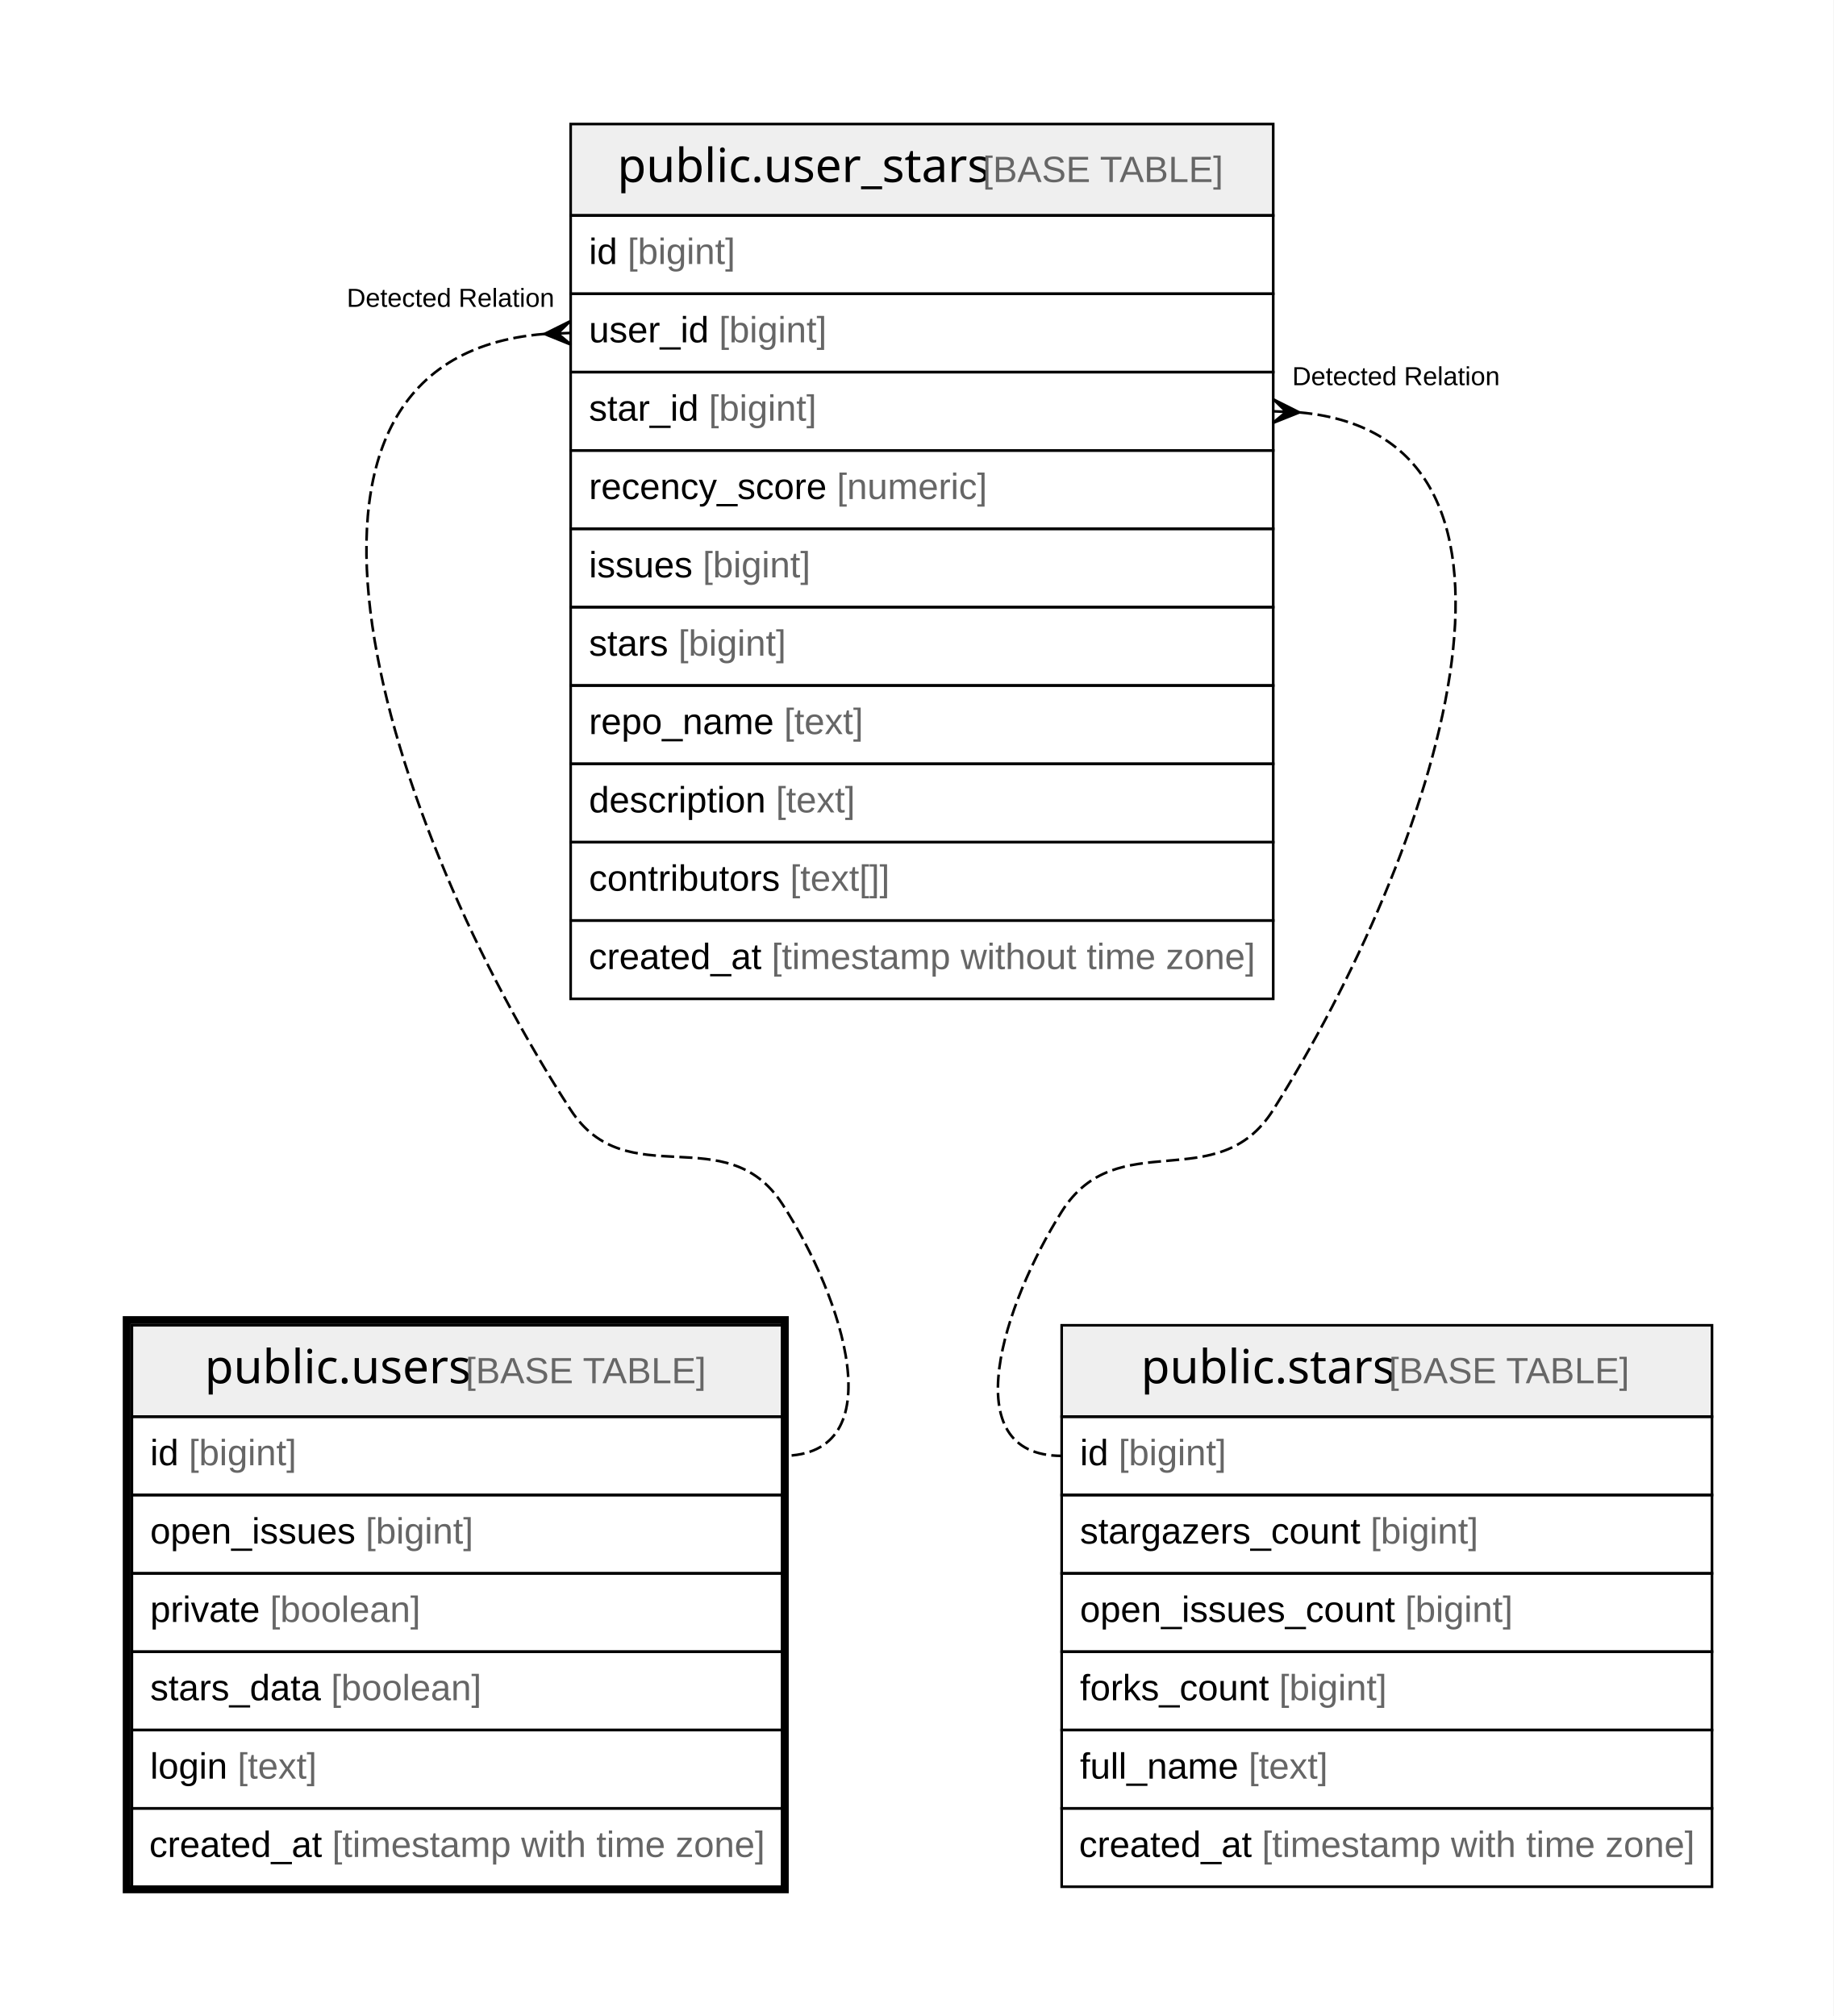
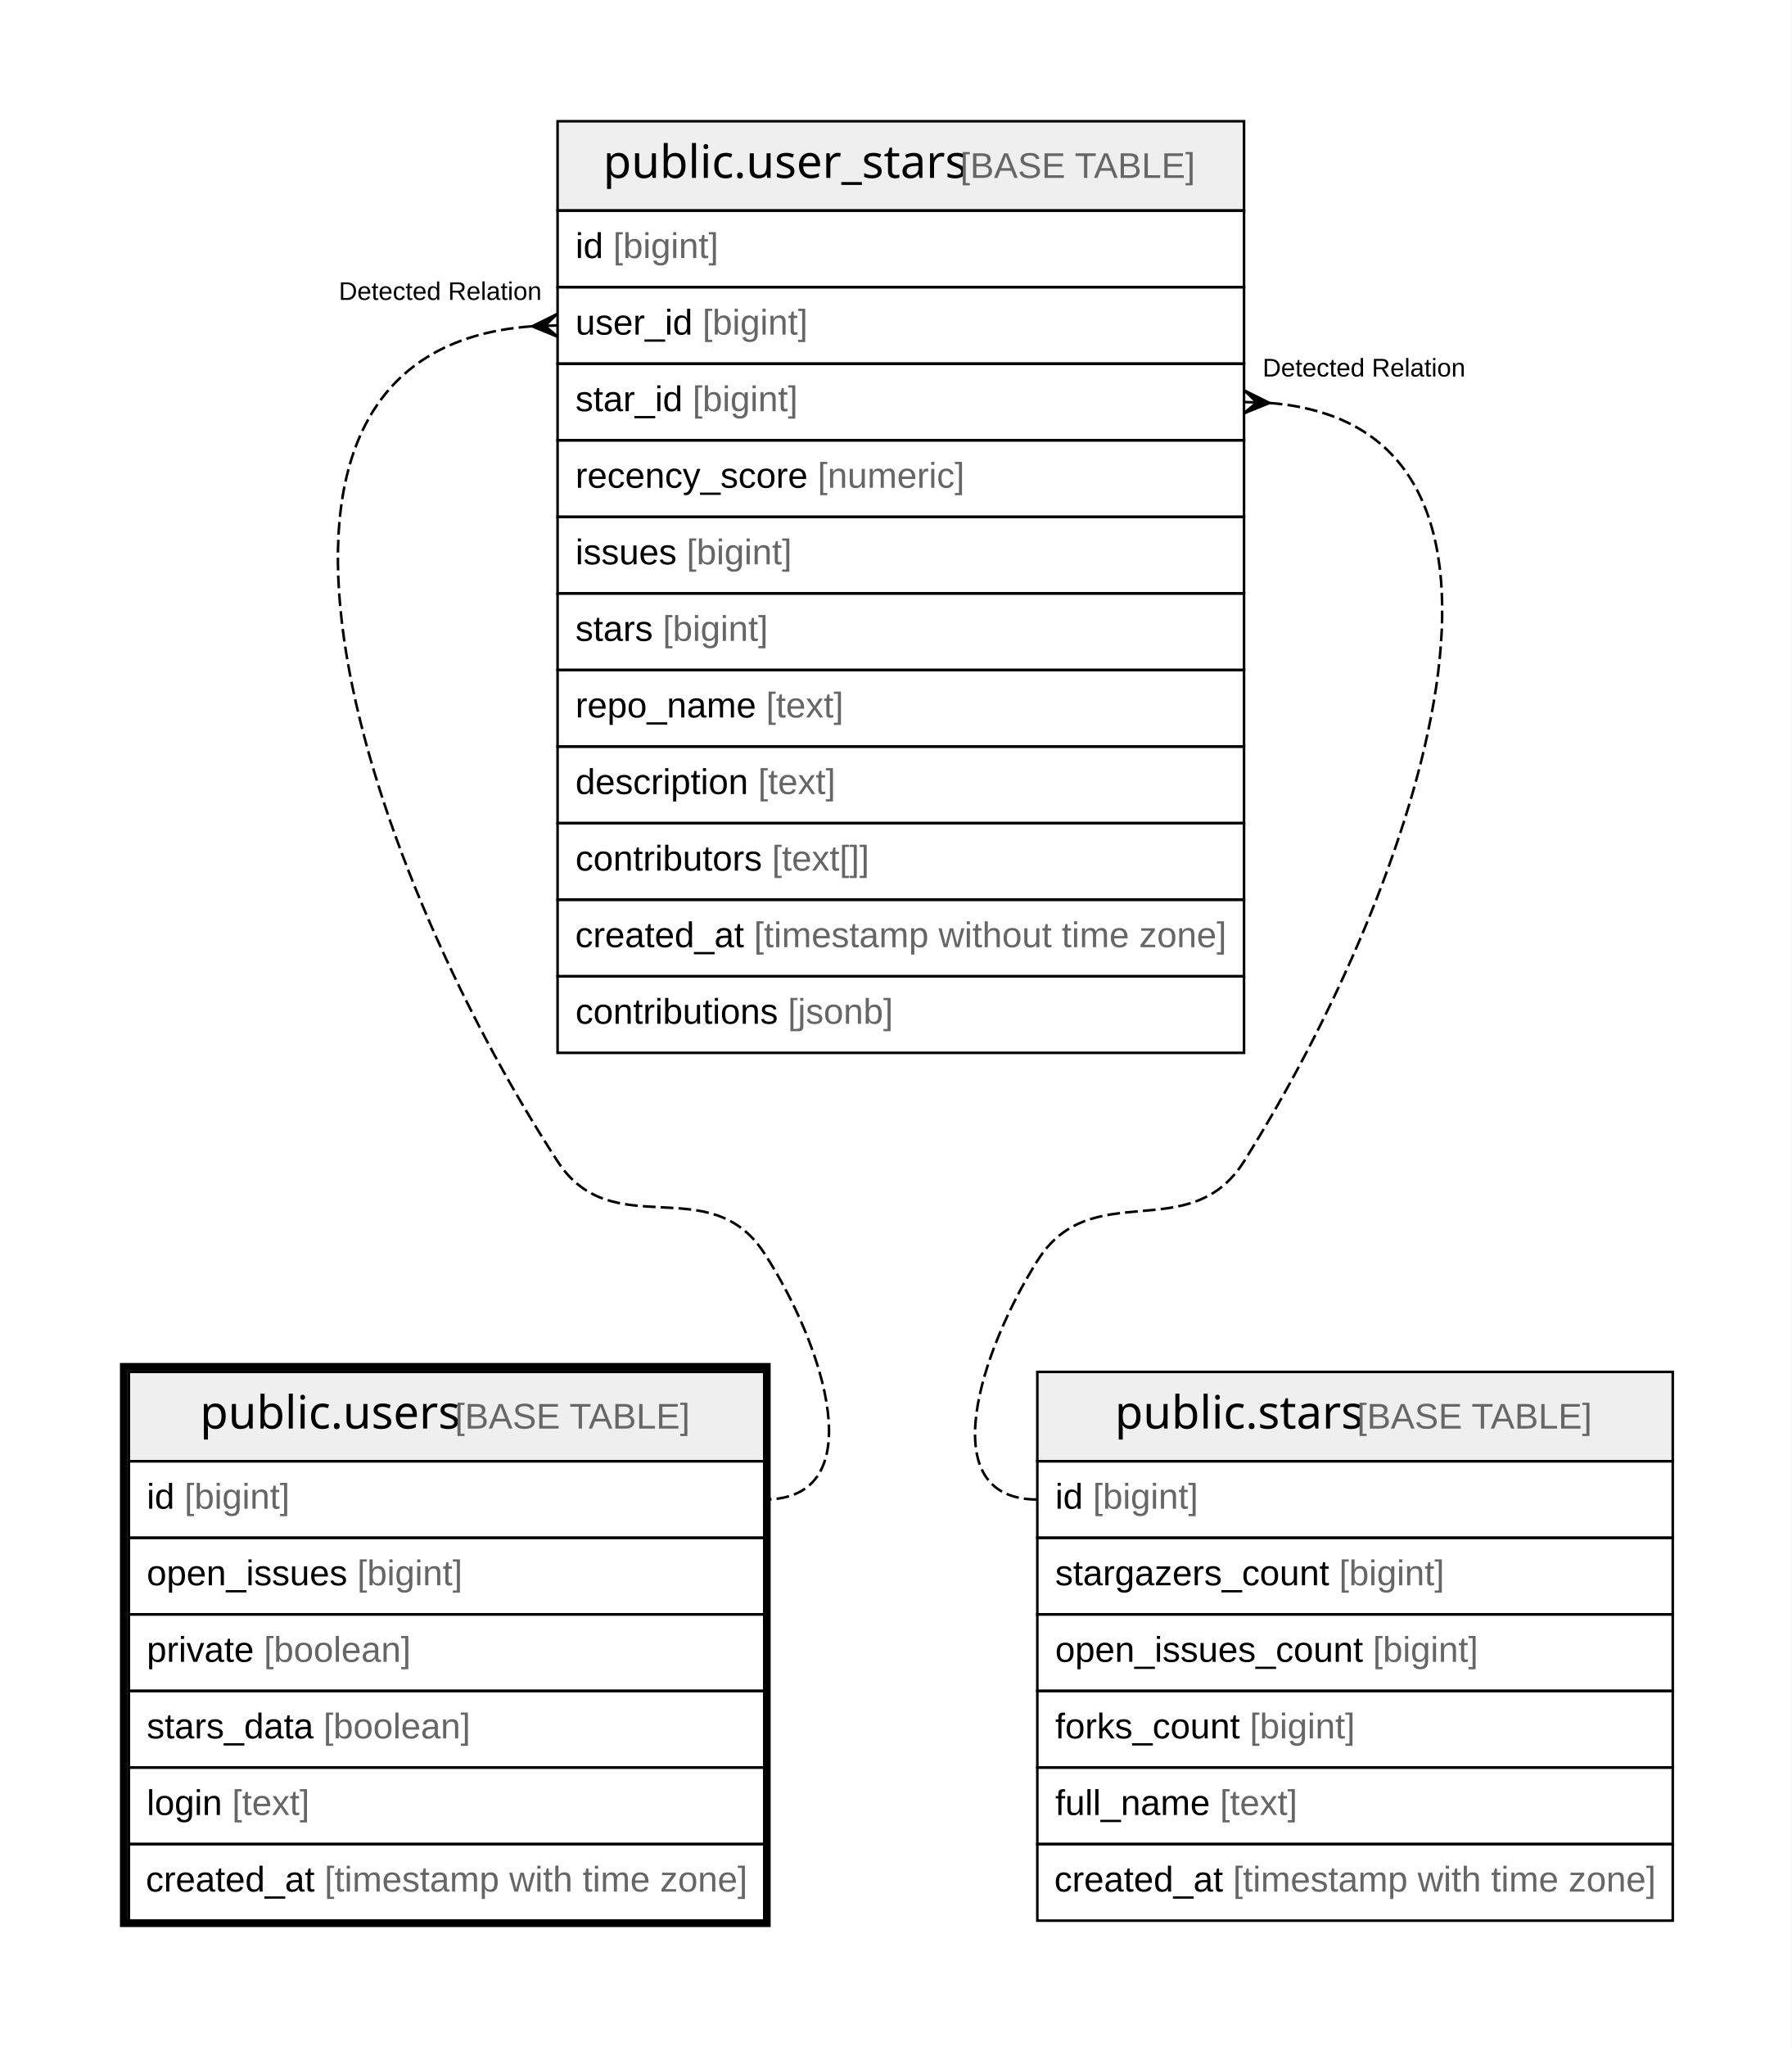
- <svg xmlns="http://www.w3.org/2000/svg" width="702pt" height="772pt" viewBox="0.00 0.00 702.00 772.00">
-   <g id="graph0" class="graph" transform="scale(1 1) rotate(0) translate(4 768)">
-     <polygon fill="#ffffff" stroke="transparent" points="-4,4 -4,-768 698,-768 698,4 -4,4" />
+ <svg xmlns="http://www.w3.org/2000/svg" width="702pt" height="802pt" viewBox="0.00 0.00 702.00 802.00">
+   <g id="graph0" class="graph" transform="scale(1 1) rotate(0) translate(4 798)">
+     <polygon fill="#ffffff" stroke="transparent" points="-4,4 -4,-798 698,-798 698,4 -4,4" />
    <g id="node1" class="node">
      <polygon fill="#efefef" stroke="transparent" points="46.5,-225.5 46.5,-260.5 295.5,-260.5 295.5,-225.5 46.5,-225.5" />
      <polygon fill="none" stroke="#000000" points="46.5,-225.5 46.5,-260.5 295.5,-260.5 295.5,-225.5 46.5,-225.5" />
      <text text-anchor="start" x="74.366" y="-238.3" font-family="Arial Bold" font-size="18.00" fill="#000000">public.users</text>
      <text text-anchor="start" x="170.38" y="-238.3" font-family="Arial" font-size="14.00" fill="#000000"> </text>
      <text text-anchor="start" x="174.271" y="-238.3" font-family="Arial" font-size="14.00" fill="#666666">[BASE TABLE]</text>
      <polygon fill="none" stroke="#000000" points="46.5,-195.5 46.5,-225.5 295.5,-225.5 295.5,-195.5 46.5,-195.5" />
      <text text-anchor="start" x="53.5" y="-206.9" font-family="Arial" font-size="14.00" fill="#000000">id </text>
      <text text-anchor="start" x="68.28" y="-206.9" font-family="Arial" font-size="14.00" fill="#666666">[bigint]</text>
      <polygon fill="none" stroke="#000000" points="46.5,-165.5 46.5,-195.5 295.5,-195.5 295.5,-165.5 46.5,-165.5" />
      <text text-anchor="start" x="53.5" y="-176.9" font-family="Arial" font-size="14.00" fill="#000000">open_issues </text>
      <text text-anchor="start" x="135.975" y="-176.9" font-family="Arial" font-size="14.00" fill="#666666">[bigint]</text>
      <polygon fill="none" stroke="#000000" points="46.5,-135.5 46.5,-165.5 295.5,-165.5 295.5,-135.5 46.5,-135.5" />
      <text text-anchor="start" x="53.5" y="-146.9" font-family="Arial" font-size="14.00" fill="#000000">private </text>
      <text text-anchor="start" x="99.396" y="-146.9" font-family="Arial" font-size="14.00" fill="#666666">[boolean]</text>
      <polygon fill="none" stroke="#000000" points="46.5,-105.5 46.5,-135.5 295.5,-135.5 295.5,-105.5 46.5,-105.5" />
      <text text-anchor="start" x="53.5" y="-116.9" font-family="Arial" font-size="14.00" fill="#000000">stars_data </text>
      <text text-anchor="start" x="122.745" y="-116.9" font-family="Arial" font-size="14.00" fill="#666666">[boolean]</text>
      <polygon fill="none" stroke="#000000" points="46.5,-75.5 46.5,-105.5 295.5,-105.5 295.5,-75.5 46.5,-75.5" />
      <text text-anchor="start" x="53.5" y="-86.9" font-family="Arial" font-size="14.00" fill="#000000">login </text>
      <text text-anchor="start" x="86.952" y="-86.9" font-family="Arial" font-size="14.00" fill="#666666">[text]</text>
      <polygon fill="none" stroke="#000000" points="46.5,-45.5 46.5,-75.5 295.5,-75.5 295.5,-45.5 46.5,-45.5" />
      <text text-anchor="start" x="53.144" y="-56.9" font-family="Arial" font-size="14.00" fill="#000000">created_at </text>
      <text text-anchor="start" x="123.172" y="-56.9" font-family="Arial" font-size="14.00" fill="#666666">[timestamp with time zone]</text>
      <polygon fill="none" stroke="#000000" stroke-width="3" points="44.5,-44.5 44.5,-262.5 296.5,-262.5 296.5,-44.5 44.5,-44.5" />
    </g>
    <g id="node2" class="node">
-       <polygon fill="#efefef" stroke="transparent" points="214.5,-685.5 214.5,-720.5 483.5,-720.5 483.5,-685.5 214.5,-685.5" />
-       <polygon fill="none" stroke="#000000" points="214.5,-685.5 214.5,-720.5 483.5,-720.5 483.5,-685.5 214.5,-685.5" />
-       <text text-anchor="start" x="232.363" y="-698.3" font-family="Arial Bold" font-size="18.00" fill="#000000">public.user_stars</text>
-       <text text-anchor="start" x="368.383" y="-698.3" font-family="Arial" font-size="14.00" fill="#000000"> </text>
-       <text text-anchor="start" x="372.274" y="-698.3" font-family="Arial" font-size="14.00" fill="#666666">[BASE TABLE]</text>
+       <polygon fill="#efefef" stroke="transparent" points="214.5,-715.5 214.5,-750.5 483.5,-750.5 483.5,-715.5 214.5,-715.5" />
+       <polygon fill="none" stroke="#000000" points="214.5,-715.5 214.5,-750.5 483.5,-750.5 483.5,-715.5 214.5,-715.5" />
+       <text text-anchor="start" x="232.363" y="-728.3" font-family="Arial Bold" font-size="18.00" fill="#000000">public.user_stars</text>
+       <text text-anchor="start" x="368.383" y="-728.3" font-family="Arial" font-size="14.00" fill="#000000"> </text>
+       <text text-anchor="start" x="372.274" y="-728.3" font-family="Arial" font-size="14.00" fill="#666666">[BASE TABLE]</text>
+       <polygon fill="none" stroke="#000000" points="214.5,-685.5 214.5,-715.5 483.5,-715.5 483.5,-685.5 214.5,-685.5" />
+       <text text-anchor="start" x="221.5" y="-696.9" font-family="Arial" font-size="14.00" fill="#000000">id </text>
+       <text text-anchor="start" x="236.28" y="-696.9" font-family="Arial" font-size="14.00" fill="#666666">[bigint]</text>
      <polygon fill="none" stroke="#000000" points="214.5,-655.5 214.5,-685.5 483.5,-685.5 483.5,-655.5 214.5,-655.5" />
-       <text text-anchor="start" x="221.5" y="-666.9" font-family="Arial" font-size="14.00" fill="#000000">id </text>
-       <text text-anchor="start" x="236.28" y="-666.9" font-family="Arial" font-size="14.00" fill="#666666">[bigint]</text>
+       <text text-anchor="start" x="221.5" y="-666.9" font-family="Arial" font-size="14.00" fill="#000000">user_id </text>
+       <text text-anchor="start" x="271.288" y="-666.9" font-family="Arial" font-size="14.00" fill="#666666">[bigint]</text>
      <polygon fill="none" stroke="#000000" points="214.5,-625.5 214.5,-655.5 483.5,-655.5 483.5,-625.5 214.5,-625.5" />
-       <text text-anchor="start" x="221.5" y="-636.9" font-family="Arial" font-size="14.00" fill="#000000">user_id </text>
-       <text text-anchor="start" x="271.288" y="-636.9" font-family="Arial" font-size="14.00" fill="#666666">[bigint]</text>
+       <text text-anchor="start" x="221.5" y="-636.9" font-family="Arial" font-size="14.00" fill="#000000">star_id </text>
+       <text text-anchor="start" x="267.396" y="-636.9" font-family="Arial" font-size="14.00" fill="#666666">[bigint]</text>
      <polygon fill="none" stroke="#000000" points="214.5,-595.5 214.5,-625.5 483.5,-625.5 483.5,-595.5 214.5,-595.5" />
-       <text text-anchor="start" x="221.5" y="-606.9" font-family="Arial" font-size="14.00" fill="#000000">star_id </text>
-       <text text-anchor="start" x="267.396" y="-606.9" font-family="Arial" font-size="14.00" fill="#666666">[bigint]</text>
+       <text text-anchor="start" x="221.5" y="-606.9" font-family="Arial" font-size="14.00" fill="#000000">recency_score </text>
+       <text text-anchor="start" x="316.407" y="-606.9" font-family="Arial" font-size="14.00" fill="#666666">[numeric]</text>
      <polygon fill="none" stroke="#000000" points="214.5,-565.5 214.5,-595.5 483.5,-595.5 483.5,-565.5 214.5,-565.5" />
-       <text text-anchor="start" x="221.5" y="-576.9" font-family="Arial" font-size="14.00" fill="#000000">recency_score </text>
-       <text text-anchor="start" x="316.407" y="-576.9" font-family="Arial" font-size="14.00" fill="#666666">[numeric]</text>
+       <text text-anchor="start" x="221.5" y="-576.9" font-family="Arial" font-size="14.00" fill="#000000">issues </text>
+       <text text-anchor="start" x="265.062" y="-576.9" font-family="Arial" font-size="14.00" fill="#666666">[bigint]</text>
      <polygon fill="none" stroke="#000000" points="214.5,-535.5 214.5,-565.5 483.5,-565.5 483.5,-535.5 214.5,-535.5" />
-       <text text-anchor="start" x="221.5" y="-546.9" font-family="Arial" font-size="14.00" fill="#000000">issues </text>
-       <text text-anchor="start" x="265.062" y="-546.9" font-family="Arial" font-size="14.00" fill="#666666">[bigint]</text>
+       <text text-anchor="start" x="221.5" y="-546.9" font-family="Arial" font-size="14.00" fill="#000000">stars </text>
+       <text text-anchor="start" x="255.724" y="-546.9" font-family="Arial" font-size="14.00" fill="#666666">[bigint]</text>
      <polygon fill="none" stroke="#000000" points="214.5,-505.5 214.5,-535.5 483.5,-535.5 483.5,-505.5 214.5,-505.5" />
-       <text text-anchor="start" x="221.5" y="-516.9" font-family="Arial" font-size="14.00" fill="#000000">stars </text>
-       <text text-anchor="start" x="255.724" y="-516.9" font-family="Arial" font-size="14.00" fill="#666666">[bigint]</text>
+       <text text-anchor="start" x="221.5" y="-516.9" font-family="Arial" font-size="14.00" fill="#000000">repo_name </text>
+       <text text-anchor="start" x="296.19" y="-516.9" font-family="Arial" font-size="14.00" fill="#666666">[text]</text>
      <polygon fill="none" stroke="#000000" points="214.5,-475.5 214.5,-505.5 483.5,-505.5 483.5,-475.5 214.5,-475.5" />
-       <text text-anchor="start" x="221.5" y="-486.9" font-family="Arial" font-size="14.00" fill="#000000">repo_name </text>
-       <text text-anchor="start" x="296.19" y="-486.9" font-family="Arial" font-size="14.00" fill="#666666">[text]</text>
+       <text text-anchor="start" x="221.5" y="-486.9" font-family="Arial" font-size="14.00" fill="#000000">description </text>
+       <text text-anchor="start" x="293.068" y="-486.9" font-family="Arial" font-size="14.00" fill="#666666">[text]</text>
      <polygon fill="none" stroke="#000000" points="214.5,-445.5 214.5,-475.5 483.5,-475.5 483.5,-445.5 214.5,-445.5" />
-       <text text-anchor="start" x="221.5" y="-456.9" font-family="Arial" font-size="14.00" fill="#000000">description </text>
-       <text text-anchor="start" x="293.068" y="-456.9" font-family="Arial" font-size="14.00" fill="#666666">[text]</text>
+       <text text-anchor="start" x="221.5" y="-456.9" font-family="Arial" font-size="14.00" fill="#000000">contributors </text>
+       <text text-anchor="start" x="298.513" y="-456.9" font-family="Arial" font-size="14.00" fill="#666666">[text[]]</text>
      <polygon fill="none" stroke="#000000" points="214.5,-415.5 214.5,-445.5 483.5,-445.5 483.5,-415.5 214.5,-415.5" />
-       <text text-anchor="start" x="221.5" y="-426.9" font-family="Arial" font-size="14.00" fill="#000000">contributors </text>
-       <text text-anchor="start" x="298.513" y="-426.9" font-family="Arial" font-size="14.00" fill="#666666">[text[]]</text>
+       <text text-anchor="start" x="221.416" y="-426.9" font-family="Arial" font-size="14.00" fill="#000000">created_at </text>
+       <text text-anchor="start" x="291.444" y="-426.9" font-family="Arial" font-size="14.00" fill="#666666">[timestamp without time zone]</text>
      <polygon fill="none" stroke="#000000" points="214.5,-385.5 214.5,-415.5 483.5,-415.5 483.5,-385.5 214.5,-385.5" />
-       <text text-anchor="start" x="221.416" y="-396.9" font-family="Arial" font-size="14.00" fill="#000000">created_at </text>
-       <text text-anchor="start" x="291.444" y="-396.9" font-family="Arial" font-size="14.00" fill="#666666">[timestamp without time zone]</text>
+       <text text-anchor="start" x="221.5" y="-396.9" font-family="Arial" font-size="14.00" fill="#000000">contributions </text>
+       <text text-anchor="start" x="304.741" y="-396.9" font-family="Arial" font-size="14.00" fill="#666666">[jsonb]</text>
    </g>
    <g id="edge1" class="edge">
-       <path fill="none" stroke="#000000" stroke-dasharray="5,2" d="M204.439,-640.116C85.459,-630.711 144.35,-450.944 214.5,-343 235.967,-309.967 274.033,-340.033 295.5,-307 318.871,-271.038 338.389,-210.5 295.5,-210.5" />
-       <polygon fill="#000000" stroke="#000000" points="204.507,-640.118 214.328,-644.997 209.504,-640.309 214.5,-640.5 214.5,-640.5 214.5,-640.5 209.504,-640.309 214.672,-636.003 204.507,-640.118 204.507,-640.118" />
-       <text text-anchor="start" x="128.768" y="-650.5" font-family="Arial" font-size="10.00" fill="#000000">Detected Relation</text>
+       <path fill="none" stroke="#000000" stroke-dasharray="5,2" d="M204.215,-670.137C72.187,-660.518 137.121,-462.067 214.5,-343 235.967,-309.967 274.033,-340.033 295.5,-307 318.871,-271.038 338.389,-210.5 295.5,-210.5" />
+       <polygon fill="#000000" stroke="#000000" points="204.506,-670.147 214.341,-674.997 209.503,-670.323 214.5,-670.5 214.5,-670.5 214.5,-670.5 209.503,-670.323 214.659,-666.003 204.506,-670.147 204.506,-670.147" />
+       <text text-anchor="start" x="128.768" y="-680.5" font-family="Arial" font-size="10.00" fill="#000000">Detected Relation</text>
    </g>
    <g id="node3" class="node">
      <polygon fill="#efefef" stroke="transparent" points="402.5,-225.5 402.5,-260.5 651.5,-260.5 651.5,-225.5 402.5,-225.5" />
      <polygon fill="none" stroke="#000000" points="402.5,-225.5 402.5,-260.5 651.5,-260.5 651.5,-225.5 402.5,-225.5" />
      <text text-anchor="start" x="432.868" y="-238.3" font-family="Arial Bold" font-size="18.00" fill="#000000">public.stars</text>
      <text text-anchor="start" x="523.878" y="-238.3" font-family="Arial" font-size="14.00" fill="#000000"> </text>
      <text text-anchor="start" x="527.769" y="-238.3" font-family="Arial" font-size="14.00" fill="#666666">[BASE TABLE]</text>
      <polygon fill="none" stroke="#000000" points="402.5,-195.5 402.5,-225.5 651.5,-225.5 651.5,-195.5 402.5,-195.5" />
      <text text-anchor="start" x="409.5" y="-206.9" font-family="Arial" font-size="14.00" fill="#000000">id </text>
      <text text-anchor="start" x="424.28" y="-206.9" font-family="Arial" font-size="14.00" fill="#666666">[bigint]</text>
      <polygon fill="none" stroke="#000000" points="402.5,-165.5 402.5,-195.5 651.5,-195.5 651.5,-165.5 402.5,-165.5" />
      <text text-anchor="start" x="409.5" y="-176.9" font-family="Arial" font-size="14.00" fill="#000000">stargazers_count </text>
      <text text-anchor="start" x="520.754" y="-176.9" font-family="Arial" font-size="14.00" fill="#666666">[bigint]</text>
      <polygon fill="none" stroke="#000000" points="402.5,-135.5 402.5,-165.5 651.5,-165.5 651.5,-135.5 402.5,-135.5" />
      <text text-anchor="start" x="409.5" y="-146.9" font-family="Arial" font-size="14.00" fill="#000000">open_issues_count </text>
      <text text-anchor="start" x="533.996" y="-146.9" font-family="Arial" font-size="14.00" fill="#666666">[bigint]</text>
      <polygon fill="none" stroke="#000000" points="402.5,-105.5 402.5,-135.5 651.5,-135.5 651.5,-105.5 402.5,-105.5" />
      <text text-anchor="start" x="409.5" y="-116.9" font-family="Arial" font-size="14.00" fill="#000000">forks_count </text>
      <text text-anchor="start" x="485.745" y="-116.9" font-family="Arial" font-size="14.00" fill="#666666">[bigint]</text>
      <polygon fill="none" stroke="#000000" points="402.5,-75.5 402.5,-105.5 651.5,-105.5 651.5,-75.5 402.5,-75.5" />
      <text text-anchor="start" x="409.5" y="-86.9" font-family="Arial" font-size="14.00" fill="#000000">full_name </text>
      <text text-anchor="start" x="474.068" y="-86.9" font-family="Arial" font-size="14.00" fill="#666666">[text]</text>
      <polygon fill="none" stroke="#000000" points="402.5,-45.5 402.5,-75.5 651.5,-75.5 651.5,-45.5 402.5,-45.5" />
      <text text-anchor="start" x="409.144" y="-56.9" font-family="Arial" font-size="14.00" fill="#000000">created_at </text>
      <text text-anchor="start" x="479.172" y="-56.9" font-family="Arial" font-size="14.00" fill="#666666">[timestamp with time zone]</text>
    </g>
    <g id="edge2" class="edge">
-       <path fill="none" stroke="#000000" stroke-dasharray="5,2" d="M493.504,-610.076C599.123,-600.781 544.903,-440.715 483.5,-343 462.241,-309.17 423.759,-337.83 402.5,-304 380.39,-268.815 360.944,-210.5 402.5,-210.5" />
-       <polygon fill="#000000" stroke="#000000" points="493.491,-610.077 483.31,-606.004 488.495,-610.288 483.5,-610.5 483.5,-610.5 483.5,-610.5 488.495,-610.288 483.69,-614.996 493.491,-610.077 493.491,-610.077" />
-       <text text-anchor="start" x="490.768" y="-620.5" font-family="Arial" font-size="10.00" fill="#000000">Detected Relation</text>
+       <path fill="none" stroke="#000000" stroke-dasharray="5,2" d="M493.558,-640.118C612.454,-630.766 551.996,-452.001 483.5,-343 462.241,-309.17 423.759,-337.83 402.5,-304 380.39,-268.815 360.944,-210.5 402.5,-210.5" />
+       <polygon fill="#000000" stroke="#000000" points="493.493,-640.12 483.329,-636.003 488.496,-640.31 483.5,-640.5 483.5,-640.5 483.5,-640.5 488.496,-640.31 483.671,-644.997 493.493,-640.12 493.493,-640.12" />
+       <text text-anchor="start" x="490.768" y="-650.5" font-family="Arial" font-size="10.00" fill="#000000">Detected Relation</text>
    </g>
  </g>
</svg>
